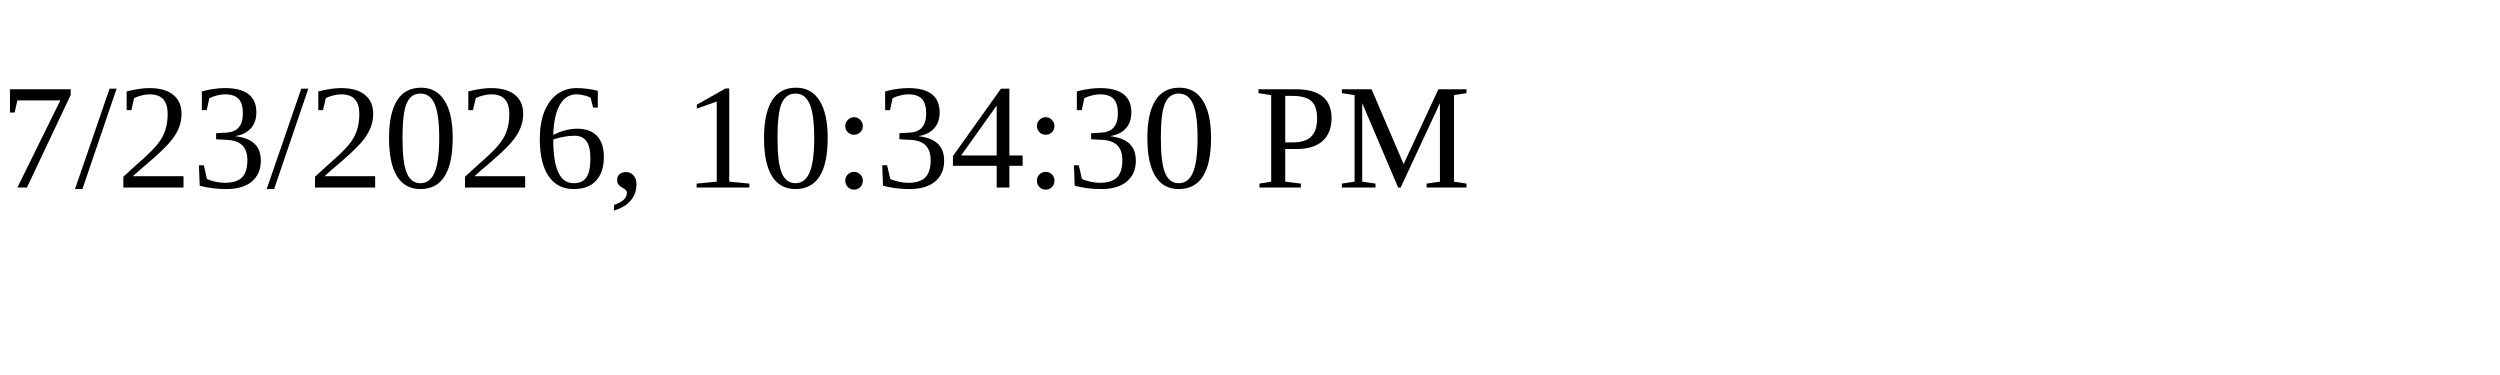
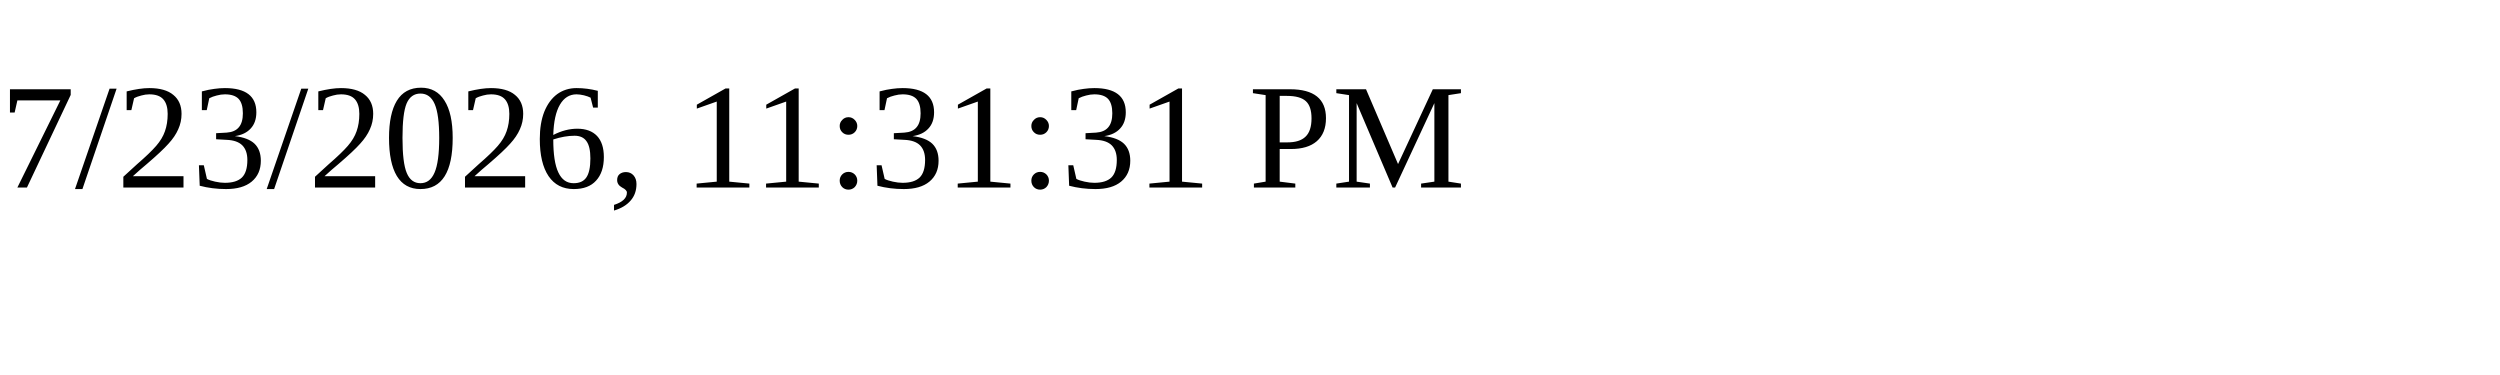
<svg xmlns="http://www.w3.org/2000/svg" height="30" width="200">
-   <text x="0" y="15">7/23/2026, 10:34:30 PM</text>
+   <text x="0" y="15">7/23/2026, 11:31:31 PM</text>
</svg>
